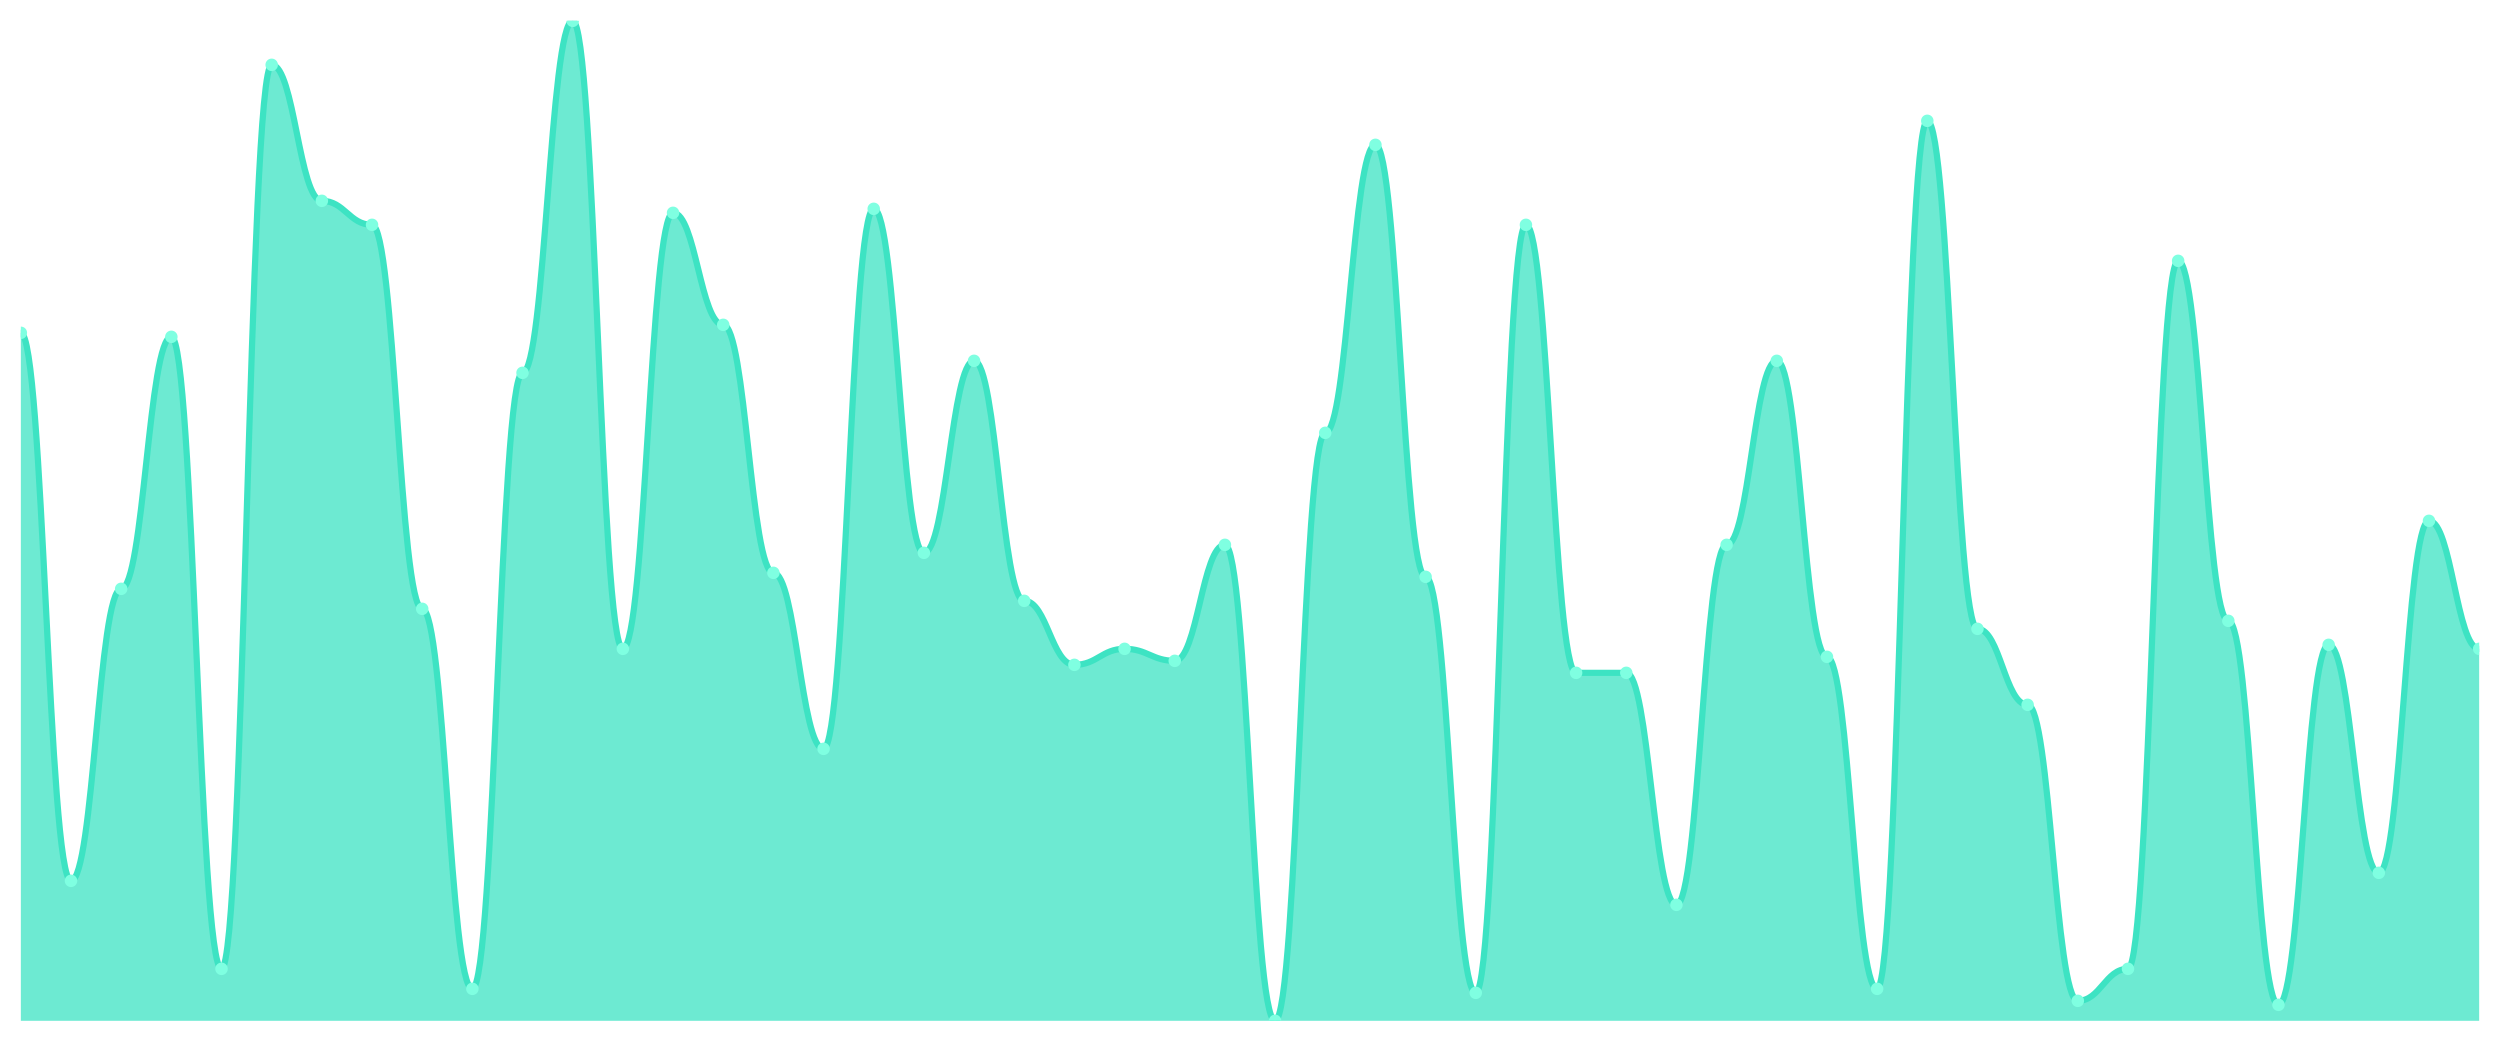
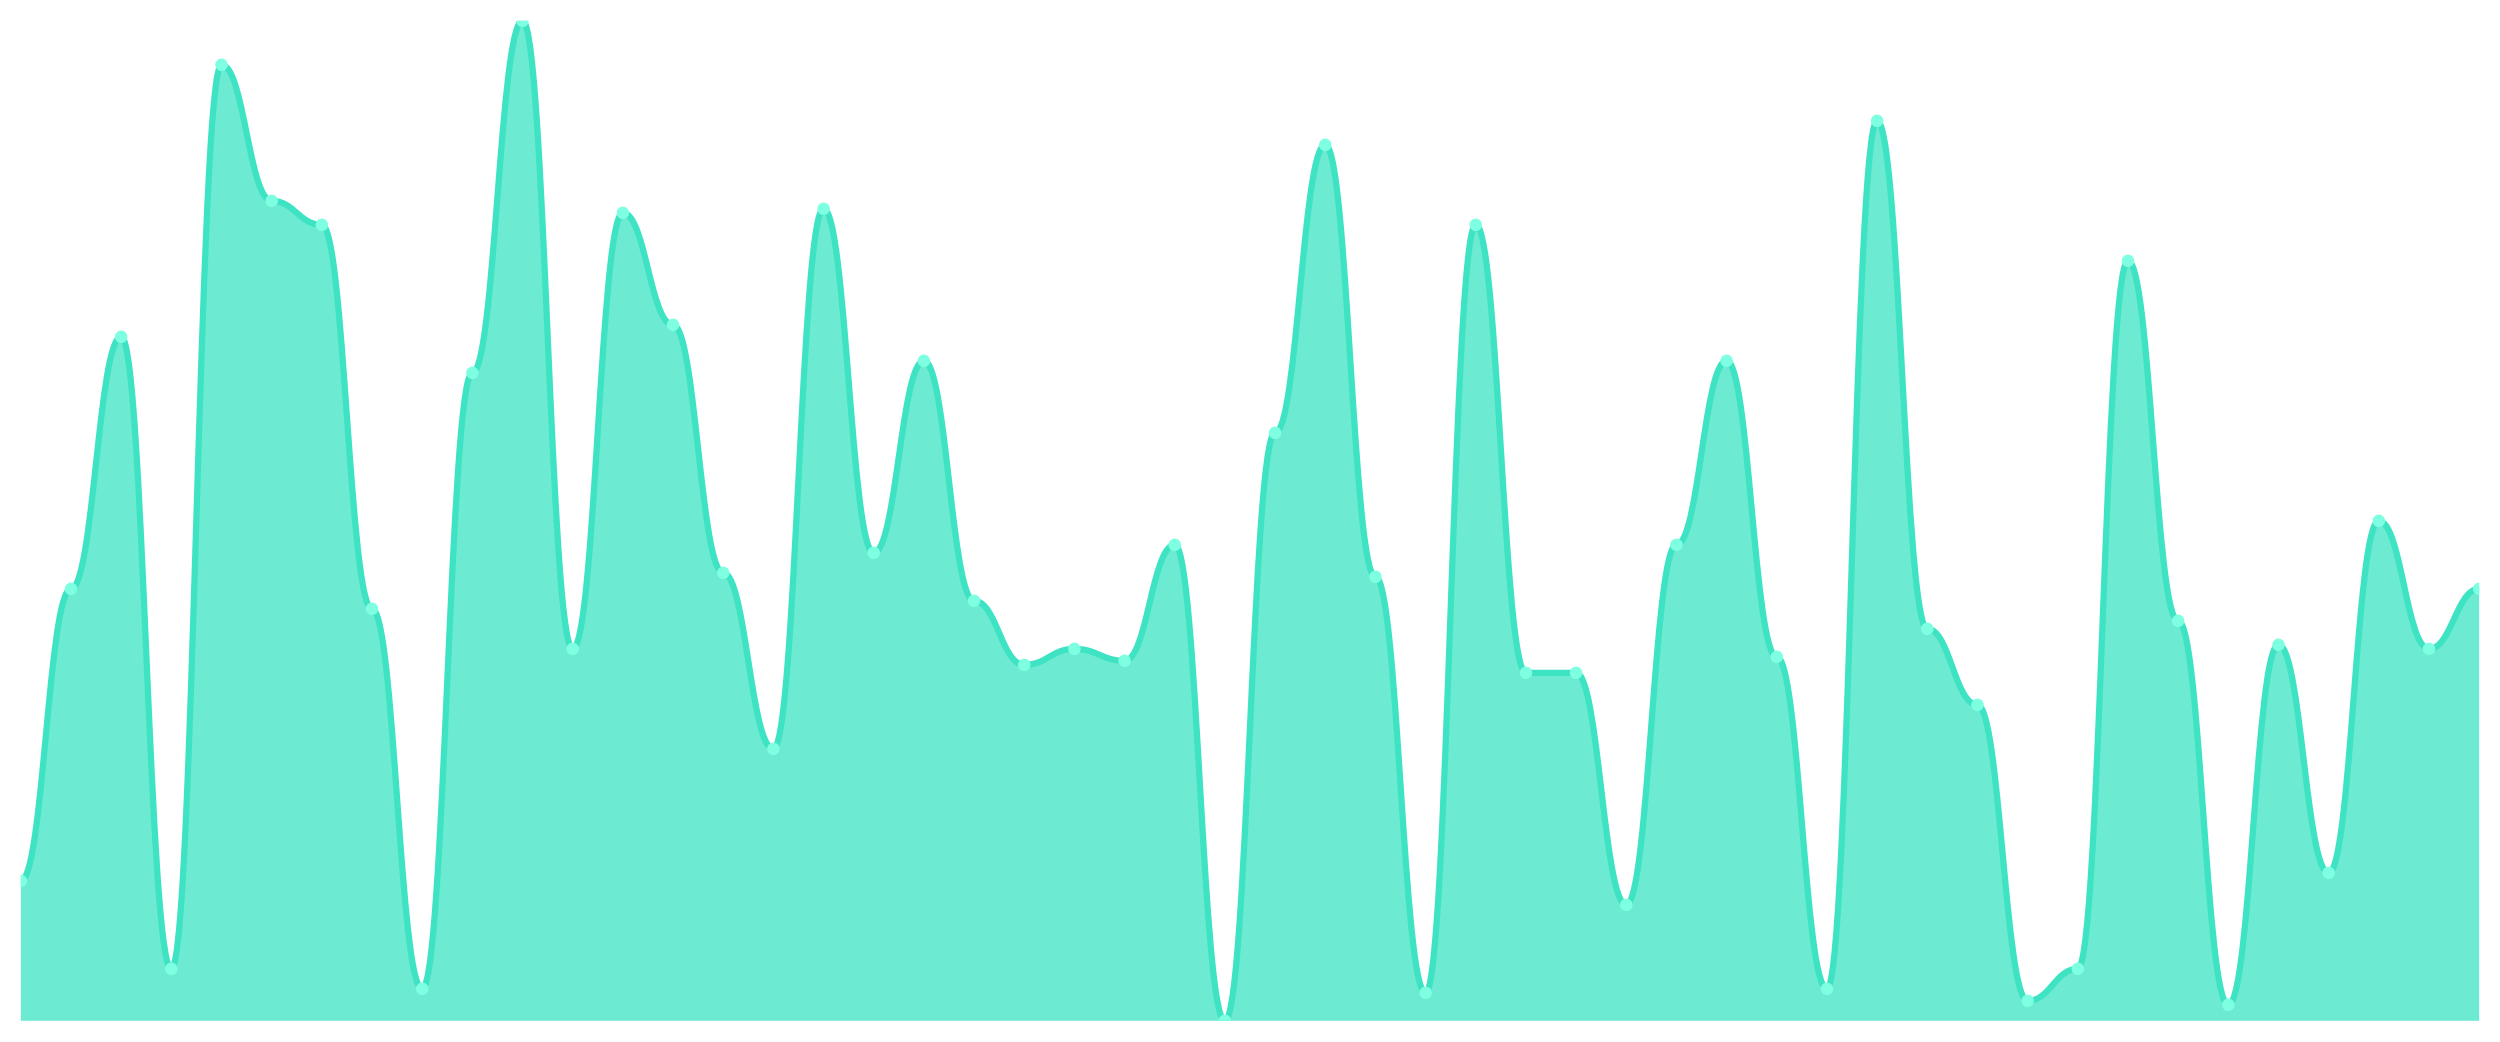
<svg xmlns="http://www.w3.org/2000/svg" viewBox="0 0 1200 500" width="1200" height="500">
  <defs>
    <clipPath id="c">
      <rect x="10" y="10" width="1180" height="480" />
    </clipPath>
  </defs>
  <rect width="1200" height="500" fill="none" />
  <g clip-path="url(#c)">
-     <path d="M 10,490 L 10,159.76 C 20.837,159.76 23.245,422.8 34.082,422.8 C 44.918,422.8 47.327,282.64 58.163,282.64 C 69,282.64 71.408,161.68 82.245,161.68 C 93.082,161.68 95.49,465.04 106.327,465.04 C 117.163,465.04 119.571,31.12 130.408,31.12 C 141.245,31.12 143.653,96.4 154.49,96.4 C 165.327,96.4 167.735,107.92 178.571,107.92 C 189.408,107.92 191.816,292.24 202.653,292.24 C 213.49,292.24 215.898,474.64 226.735,474.64 C 237.571,474.64 239.98,178.96 250.816,178.96 C 261.653,178.96 264.061,10 274.898,10 C 285.735,10 288.143,311.44 298.98,311.44 C 309.816,311.44 312.224,102.16 323.061,102.16 C 333.898,102.16 336.306,155.92 347.143,155.92 C 357.98,155.92 360.388,274.96 371.224,274.96 C 382.061,274.96 384.469,359.44 395.306,359.44 C 406.143,359.44 408.551,100.24 419.388,100.24 C 430.224,100.24 432.633,265.36 443.469,265.36 C 454.306,265.36 456.714,173.2 467.551,173.2 C 478.388,173.2 480.796,288.4 491.633,288.4 C 502.469,288.4 504.878,319.12 515.714,319.12 C 526.551,319.12 528.959,311.44 539.796,311.44 C 550.633,311.44 553.041,317.2 563.878,317.2 C 574.714,317.2 577.122,261.52 587.959,261.52 C 598.796,261.52 601.204,490 612.041,490 C 622.878,490 625.286,207.76 636.122,207.76 C 646.959,207.76 649.367,69.52 660.204,69.52 C 671.041,69.52 673.449,276.88 684.286,276.88 C 695.122,276.88 697.531,476.56 708.367,476.56 C 719.204,476.56 721.612,107.92 732.449,107.92 C 743.286,107.92 745.694,322.96 756.531,322.96 C 767.367,322.96 769.776,322.96 780.612,322.96 C 791.449,322.96 793.857,434.32 804.694,434.32 C 815.531,434.32 817.939,261.52 828.776,261.52 C 839.612,261.52 842.02,173.2 852.857,173.2 C 863.694,173.2 866.102,315.28 876.939,315.28 C 887.776,315.28 890.184,474.64 901.02,474.64 C 911.857,474.64 914.265,58 925.102,58 C 935.939,58 938.347,301.84 949.184,301.84 C 960.02,301.84 962.429,338.32 973.265,338.32 C 984.102,338.32 986.51,480.4 997.347,480.4 C 1008.184,480.4 1010.592,465.04 1021.429,465.04 C 1032.265,465.04 1034.673,125.2 1045.51,125.2 C 1056.347,125.2 1058.755,298 1069.592,298 C 1080.429,298 1082.837,482.32 1093.673,482.32 C 1104.51,482.32 1106.918,309.52 1117.755,309.52 C 1128.592,309.52 1131,418.96 1141.837,418.96 C 1152.673,418.96 1155.082,250 1165.918,250 C 1176.755,250 1179.163,311.44 1190,311.44 L 1190,490 Z" fill="rgba(61,227,195,0.75)" />
-     <path d="M 10,159.76 C 20.837,159.76 23.245,422.8 34.082,422.8 C 44.918,422.8 47.327,282.64 58.163,282.64 C 69,282.64 71.408,161.68 82.245,161.68 C 93.082,161.68 95.49,465.04 106.327,465.04 C 117.163,465.04 119.571,31.12 130.408,31.12 C 141.245,31.12 143.653,96.4 154.49,96.4 C 165.327,96.4 167.735,107.92 178.571,107.92 C 189.408,107.92 191.816,292.24 202.653,292.24 C 213.49,292.24 215.898,474.64 226.735,474.64 C 237.571,474.64 239.98,178.96 250.816,178.96 C 261.653,178.96 264.061,10 274.898,10 C 285.735,10 288.143,311.44 298.98,311.44 C 309.816,311.44 312.224,102.16 323.061,102.16 C 333.898,102.16 336.306,155.92 347.143,155.92 C 357.98,155.92 360.388,274.96 371.224,274.96 C 382.061,274.96 384.469,359.44 395.306,359.44 C 406.143,359.44 408.551,100.24 419.388,100.24 C 430.224,100.24 432.633,265.36 443.469,265.36 C 454.306,265.36 456.714,173.2 467.551,173.2 C 478.388,173.2 480.796,288.4 491.633,288.4 C 502.469,288.4 504.878,319.12 515.714,319.12 C 526.551,319.12 528.959,311.44 539.796,311.44 C 550.633,311.44 553.041,317.2 563.878,317.2 C 574.714,317.2 577.122,261.52 587.959,261.52 C 598.796,261.52 601.204,490 612.041,490 C 622.878,490 625.286,207.76 636.122,207.76 C 646.959,207.76 649.367,69.52 660.204,69.52 C 671.041,69.52 673.449,276.88 684.286,276.88 C 695.122,276.88 697.531,476.56 708.367,476.56 C 719.204,476.56 721.612,107.92 732.449,107.92 C 743.286,107.92 745.694,322.96 756.531,322.96 C 767.367,322.96 769.776,322.96 780.612,322.96 C 791.449,322.96 793.857,434.32 804.694,434.32 C 815.531,434.32 817.939,261.52 828.776,261.52 C 839.612,261.52 842.02,173.2 852.857,173.2 C 863.694,173.2 866.102,315.28 876.939,315.28 C 887.776,315.28 890.184,474.64 901.02,474.64 C 911.857,474.64 914.265,58 925.102,58 C 935.939,58 938.347,301.84 949.184,301.84 C 960.02,301.84 962.429,338.32 973.265,338.32 C 984.102,338.32 986.51,480.4 997.347,480.4 C 1008.184,480.4 1010.592,465.04 1021.429,465.04 C 1032.265,465.04 1034.673,125.2 1045.51,125.2 C 1056.347,125.2 1058.755,298 1069.592,298 C 1080.429,298 1082.837,482.32 1093.673,482.32 C 1104.51,482.32 1106.918,309.52 1117.755,309.52 C 1128.592,309.52 1131,418.96 1141.837,418.96 C 1152.673,418.96 1155.082,250 1165.918,250 C 1176.755,250 1179.163,311.44 1190,311.44" fill="none" stroke="#3de3c3" stroke-width="3" stroke-linecap="round" stroke-linejoin="round" />
-     <circle cx="10" cy="159.76" r="3" fill="#7fffe1" />
-     <circle cx="34.082" cy="422.8" r="3" fill="#7fffe1" />
-     <circle cx="58.163" cy="282.64" r="3" fill="#7fffe1" />
-     <circle cx="82.245" cy="161.68" r="3" fill="#7fffe1" />
-     <circle cx="106.327" cy="465.04" r="3" fill="#7fffe1" />
-     <circle cx="130.408" cy="31.12" r="3" fill="#7fffe1" />
-     <circle cx="154.49" cy="96.4" r="3" fill="#7fffe1" />
-     <circle cx="178.571" cy="107.92" r="3" fill="#7fffe1" />
-     <circle cx="202.653" cy="292.24" r="3" fill="#7fffe1" />
-     <circle cx="226.735" cy="474.64" r="3" fill="#7fffe1" />
-     <circle cx="250.816" cy="178.96" r="3" fill="#7fffe1" />
-     <circle cx="274.898" cy="10" r="3" fill="#7fffe1" />
-     <circle cx="298.98" cy="311.44" r="3" fill="#7fffe1" />
-     <circle cx="323.061" cy="102.16" r="3" fill="#7fffe1" />
-     <circle cx="347.143" cy="155.92" r="3" fill="#7fffe1" />
-     <circle cx="371.224" cy="274.96" r="3" fill="#7fffe1" />
-     <circle cx="395.306" cy="359.44" r="3" fill="#7fffe1" />
-     <circle cx="419.388" cy="100.24" r="3" fill="#7fffe1" />
-     <circle cx="443.469" cy="265.36" r="3" fill="#7fffe1" />
-     <circle cx="467.551" cy="173.2" r="3" fill="#7fffe1" />
-     <circle cx="491.633" cy="288.4" r="3" fill="#7fffe1" />
-     <circle cx="515.714" cy="319.12" r="3" fill="#7fffe1" />
-     <circle cx="539.796" cy="311.44" r="3" fill="#7fffe1" />
-     <circle cx="563.878" cy="317.2" r="3" fill="#7fffe1" />
-     <circle cx="587.959" cy="261.52" r="3" fill="#7fffe1" />
-     <circle cx="612.041" cy="490" r="3" fill="#7fffe1" />
-     <circle cx="636.122" cy="207.76" r="3" fill="#7fffe1" />
-     <circle cx="660.204" cy="69.52" r="3" fill="#7fffe1" />
-     <circle cx="684.286" cy="276.88" r="3" fill="#7fffe1" />
-     <circle cx="708.367" cy="476.56" r="3" fill="#7fffe1" />
-     <circle cx="732.449" cy="107.92" r="3" fill="#7fffe1" />
+     <path d="M 10,490 L 10,422.8 C 20.837,422.8 23.245,282.64 34.082,282.64 C 44.918,282.64 47.327,161.68 58.163,161.68 C 69,161.68 71.408,465.04 82.245,465.04 C 93.082,465.04 95.49,31.12 106.327,31.12 C 117.163,31.12 119.571,96.4 130.408,96.4 C 141.245,96.4 143.653,107.92 154.49,107.92 C 165.327,107.92 167.735,292.24 178.571,292.24 C 189.408,292.24 191.816,474.64 202.653,474.64 C 213.49,474.64 215.898,178.96 226.735,178.96 C 237.571,178.96 239.98,10 250.816,10 C 261.653,10 264.061,311.44 274.898,311.44 C 285.735,311.44 288.143,102.16 298.98,102.16 C 309.816,102.16 312.224,155.92 323.061,155.92 C 333.898,155.92 336.306,274.96 347.143,274.96 C 357.98,274.96 360.388,359.44 371.224,359.44 C 382.061,359.44 384.469,100.24 395.306,100.24 C 406.143,100.24 408.551,265.36 419.388,265.36 C 430.224,265.36 432.633,173.2 443.469,173.2 C 454.306,173.2 456.714,288.4 467.551,288.4 C 478.388,288.4 480.796,319.12 491.633,319.12 C 502.469,319.12 504.878,311.44 515.714,311.44 C 526.551,311.44 528.959,317.2 539.796,317.2 C 550.633,317.2 553.041,261.52 563.878,261.52 C 574.714,261.52 577.122,490 587.959,490 C 598.796,490 601.204,207.76 612.041,207.76 C 622.878,207.76 625.286,69.52 636.122,69.52 C 646.959,69.52 649.367,276.88 660.204,276.88 C 671.041,276.88 673.449,476.56 684.286,476.56 C 695.122,476.56 697.531,107.92 708.367,107.92 C 719.204,107.92 721.612,322.96 732.449,322.96 C 743.286,322.96 745.694,322.96 756.531,322.96 C 767.367,322.96 769.776,434.32 780.612,434.32 C 791.449,434.32 793.857,261.52 804.694,261.52 C 815.531,261.52 817.939,173.2 828.776,173.2 C 839.612,173.2 842.02,315.28 852.857,315.28 C 863.694,315.28 866.102,474.64 876.939,474.64 C 887.776,474.64 890.184,58 901.02,58 C 911.857,58 914.265,301.84 925.102,301.84 C 935.939,301.84 938.347,338.32 949.184,338.32 C 960.02,338.32 962.429,480.4 973.265,480.4 C 984.102,480.4 986.51,465.04 997.347,465.04 C 1008.184,465.04 1010.592,125.2 1021.429,125.2 C 1032.265,125.2 1034.673,298 1045.51,298 C 1056.347,298 1058.755,482.32 1069.592,482.32 C 1080.429,482.32 1082.837,309.52 1093.673,309.52 C 1104.51,309.52 1106.918,418.96 1117.755,418.96 C 1128.592,418.96 1131,250 1141.837,250 C 1152.673,250 1155.082,311.44 1165.918,311.44 C 1176.755,311.44 1179.163,282.64 1190,282.64 L 1190,490 Z" fill="rgba(61,227,195,0.75)" />
+     <path d="M 10,422.8 C 20.837,422.8 23.245,282.64 34.082,282.64 C 44.918,282.64 47.327,161.68 58.163,161.68 C 69,161.68 71.408,465.04 82.245,465.04 C 93.082,465.04 95.49,31.12 106.327,31.12 C 117.163,31.12 119.571,96.4 130.408,96.4 C 141.245,96.4 143.653,107.92 154.49,107.92 C 165.327,107.92 167.735,292.24 178.571,292.24 C 189.408,292.24 191.816,474.64 202.653,474.64 C 213.49,474.64 215.898,178.96 226.735,178.96 C 237.571,178.96 239.98,10 250.816,10 C 261.653,10 264.061,311.44 274.898,311.44 C 285.735,311.44 288.143,102.16 298.98,102.16 C 309.816,102.16 312.224,155.92 323.061,155.92 C 333.898,155.92 336.306,274.96 347.143,274.96 C 357.98,274.96 360.388,359.44 371.224,359.44 C 382.061,359.44 384.469,100.24 395.306,100.24 C 406.143,100.24 408.551,265.36 419.388,265.36 C 430.224,265.36 432.633,173.2 443.469,173.2 C 454.306,173.2 456.714,288.4 467.551,288.4 C 478.388,288.4 480.796,319.12 491.633,319.12 C 502.469,319.12 504.878,311.44 515.714,311.44 C 526.551,311.44 528.959,317.2 539.796,317.2 C 550.633,317.2 553.041,261.52 563.878,261.52 C 574.714,261.52 577.122,490 587.959,490 C 598.796,490 601.204,207.76 612.041,207.76 C 622.878,207.76 625.286,69.52 636.122,69.52 C 646.959,69.52 649.367,276.88 660.204,276.88 C 671.041,276.88 673.449,476.56 684.286,476.56 C 695.122,476.56 697.531,107.92 708.367,107.92 C 719.204,107.92 721.612,322.96 732.449,322.96 C 743.286,322.96 745.694,322.96 756.531,322.96 C 767.367,322.96 769.776,434.32 780.612,434.32 C 791.449,434.32 793.857,261.52 804.694,261.52 C 815.531,261.52 817.939,173.2 828.776,173.2 C 839.612,173.2 842.02,315.28 852.857,315.28 C 863.694,315.28 866.102,474.64 876.939,474.64 C 887.776,474.64 890.184,58 901.02,58 C 911.857,58 914.265,301.84 925.102,301.84 C 935.939,301.84 938.347,338.32 949.184,338.32 C 960.02,338.32 962.429,480.4 973.265,480.4 C 984.102,480.4 986.51,465.04 997.347,465.04 C 1008.184,465.04 1010.592,125.2 1021.429,125.2 C 1032.265,125.2 1034.673,298 1045.51,298 C 1056.347,298 1058.755,482.32 1069.592,482.32 C 1080.429,482.32 1082.837,309.52 1093.673,309.52 C 1104.51,309.52 1106.918,418.96 1117.755,418.96 C 1128.592,418.96 1131,250 1141.837,250 C 1152.673,250 1155.082,311.44 1165.918,311.44 C 1176.755,311.44 1179.163,282.64 1190,282.64" fill="none" stroke="#3de3c3" stroke-width="3" stroke-linecap="round" stroke-linejoin="round" />
+     <circle cx="10" cy="422.8" r="3" fill="#7fffe1" />
+     <circle cx="34.082" cy="282.64" r="3" fill="#7fffe1" />
+     <circle cx="58.163" cy="161.68" r="3" fill="#7fffe1" />
+     <circle cx="82.245" cy="465.04" r="3" fill="#7fffe1" />
+     <circle cx="106.327" cy="31.12" r="3" fill="#7fffe1" />
+     <circle cx="130.408" cy="96.4" r="3" fill="#7fffe1" />
+     <circle cx="154.49" cy="107.92" r="3" fill="#7fffe1" />
+     <circle cx="178.571" cy="292.24" r="3" fill="#7fffe1" />
+     <circle cx="202.653" cy="474.64" r="3" fill="#7fffe1" />
+     <circle cx="226.735" cy="178.96" r="3" fill="#7fffe1" />
+     <circle cx="250.816" cy="10" r="3" fill="#7fffe1" />
+     <circle cx="274.898" cy="311.44" r="3" fill="#7fffe1" />
+     <circle cx="298.98" cy="102.16" r="3" fill="#7fffe1" />
+     <circle cx="323.061" cy="155.92" r="3" fill="#7fffe1" />
+     <circle cx="347.143" cy="274.96" r="3" fill="#7fffe1" />
+     <circle cx="371.224" cy="359.44" r="3" fill="#7fffe1" />
+     <circle cx="395.306" cy="100.24" r="3" fill="#7fffe1" />
+     <circle cx="419.388" cy="265.36" r="3" fill="#7fffe1" />
+     <circle cx="443.469" cy="173.2" r="3" fill="#7fffe1" />
+     <circle cx="467.551" cy="288.4" r="3" fill="#7fffe1" />
+     <circle cx="491.633" cy="319.12" r="3" fill="#7fffe1" />
+     <circle cx="515.714" cy="311.44" r="3" fill="#7fffe1" />
+     <circle cx="539.796" cy="317.2" r="3" fill="#7fffe1" />
+     <circle cx="563.878" cy="261.52" r="3" fill="#7fffe1" />
+     <circle cx="587.959" cy="490" r="3" fill="#7fffe1" />
+     <circle cx="612.041" cy="207.76" r="3" fill="#7fffe1" />
+     <circle cx="636.122" cy="69.52" r="3" fill="#7fffe1" />
+     <circle cx="660.204" cy="276.88" r="3" fill="#7fffe1" />
+     <circle cx="684.286" cy="476.56" r="3" fill="#7fffe1" />
+     <circle cx="708.367" cy="107.92" r="3" fill="#7fffe1" />
+     <circle cx="732.449" cy="322.96" r="3" fill="#7fffe1" />
    <circle cx="756.531" cy="322.96" r="3" fill="#7fffe1" />
-     <circle cx="780.612" cy="322.96" r="3" fill="#7fffe1" />
-     <circle cx="804.694" cy="434.32" r="3" fill="#7fffe1" />
-     <circle cx="828.776" cy="261.52" r="3" fill="#7fffe1" />
-     <circle cx="852.857" cy="173.2" r="3" fill="#7fffe1" />
-     <circle cx="876.939" cy="315.28" r="3" fill="#7fffe1" />
-     <circle cx="901.02" cy="474.64" r="3" fill="#7fffe1" />
-     <circle cx="925.102" cy="58" r="3" fill="#7fffe1" />
-     <circle cx="949.184" cy="301.84" r="3" fill="#7fffe1" />
-     <circle cx="973.265" cy="338.32" r="3" fill="#7fffe1" />
-     <circle cx="997.347" cy="480.4" r="3" fill="#7fffe1" />
-     <circle cx="1021.429" cy="465.04" r="3" fill="#7fffe1" />
-     <circle cx="1045.51" cy="125.2" r="3" fill="#7fffe1" />
-     <circle cx="1069.592" cy="298" r="3" fill="#7fffe1" />
-     <circle cx="1093.673" cy="482.32" r="3" fill="#7fffe1" />
-     <circle cx="1117.755" cy="309.52" r="3" fill="#7fffe1" />
-     <circle cx="1141.837" cy="418.96" r="3" fill="#7fffe1" />
-     <circle cx="1165.918" cy="250" r="3" fill="#7fffe1" />
-     <circle cx="1190" cy="311.44" r="3" fill="#7fffe1" />
+     <circle cx="780.612" cy="434.32" r="3" fill="#7fffe1" />
+     <circle cx="804.694" cy="261.52" r="3" fill="#7fffe1" />
+     <circle cx="828.776" cy="173.2" r="3" fill="#7fffe1" />
+     <circle cx="852.857" cy="315.28" r="3" fill="#7fffe1" />
+     <circle cx="876.939" cy="474.64" r="3" fill="#7fffe1" />
+     <circle cx="901.02" cy="58" r="3" fill="#7fffe1" />
+     <circle cx="925.102" cy="301.84" r="3" fill="#7fffe1" />
+     <circle cx="949.184" cy="338.32" r="3" fill="#7fffe1" />
+     <circle cx="973.265" cy="480.4" r="3" fill="#7fffe1" />
+     <circle cx="997.347" cy="465.04" r="3" fill="#7fffe1" />
+     <circle cx="1021.429" cy="125.2" r="3" fill="#7fffe1" />
+     <circle cx="1045.51" cy="298" r="3" fill="#7fffe1" />
+     <circle cx="1069.592" cy="482.32" r="3" fill="#7fffe1" />
+     <circle cx="1093.673" cy="309.52" r="3" fill="#7fffe1" />
+     <circle cx="1117.755" cy="418.96" r="3" fill="#7fffe1" />
+     <circle cx="1141.837" cy="250" r="3" fill="#7fffe1" />
+     <circle cx="1165.918" cy="311.44" r="3" fill="#7fffe1" />
+     <circle cx="1190" cy="282.64" r="3" fill="#7fffe1" />
  </g>
</svg>
